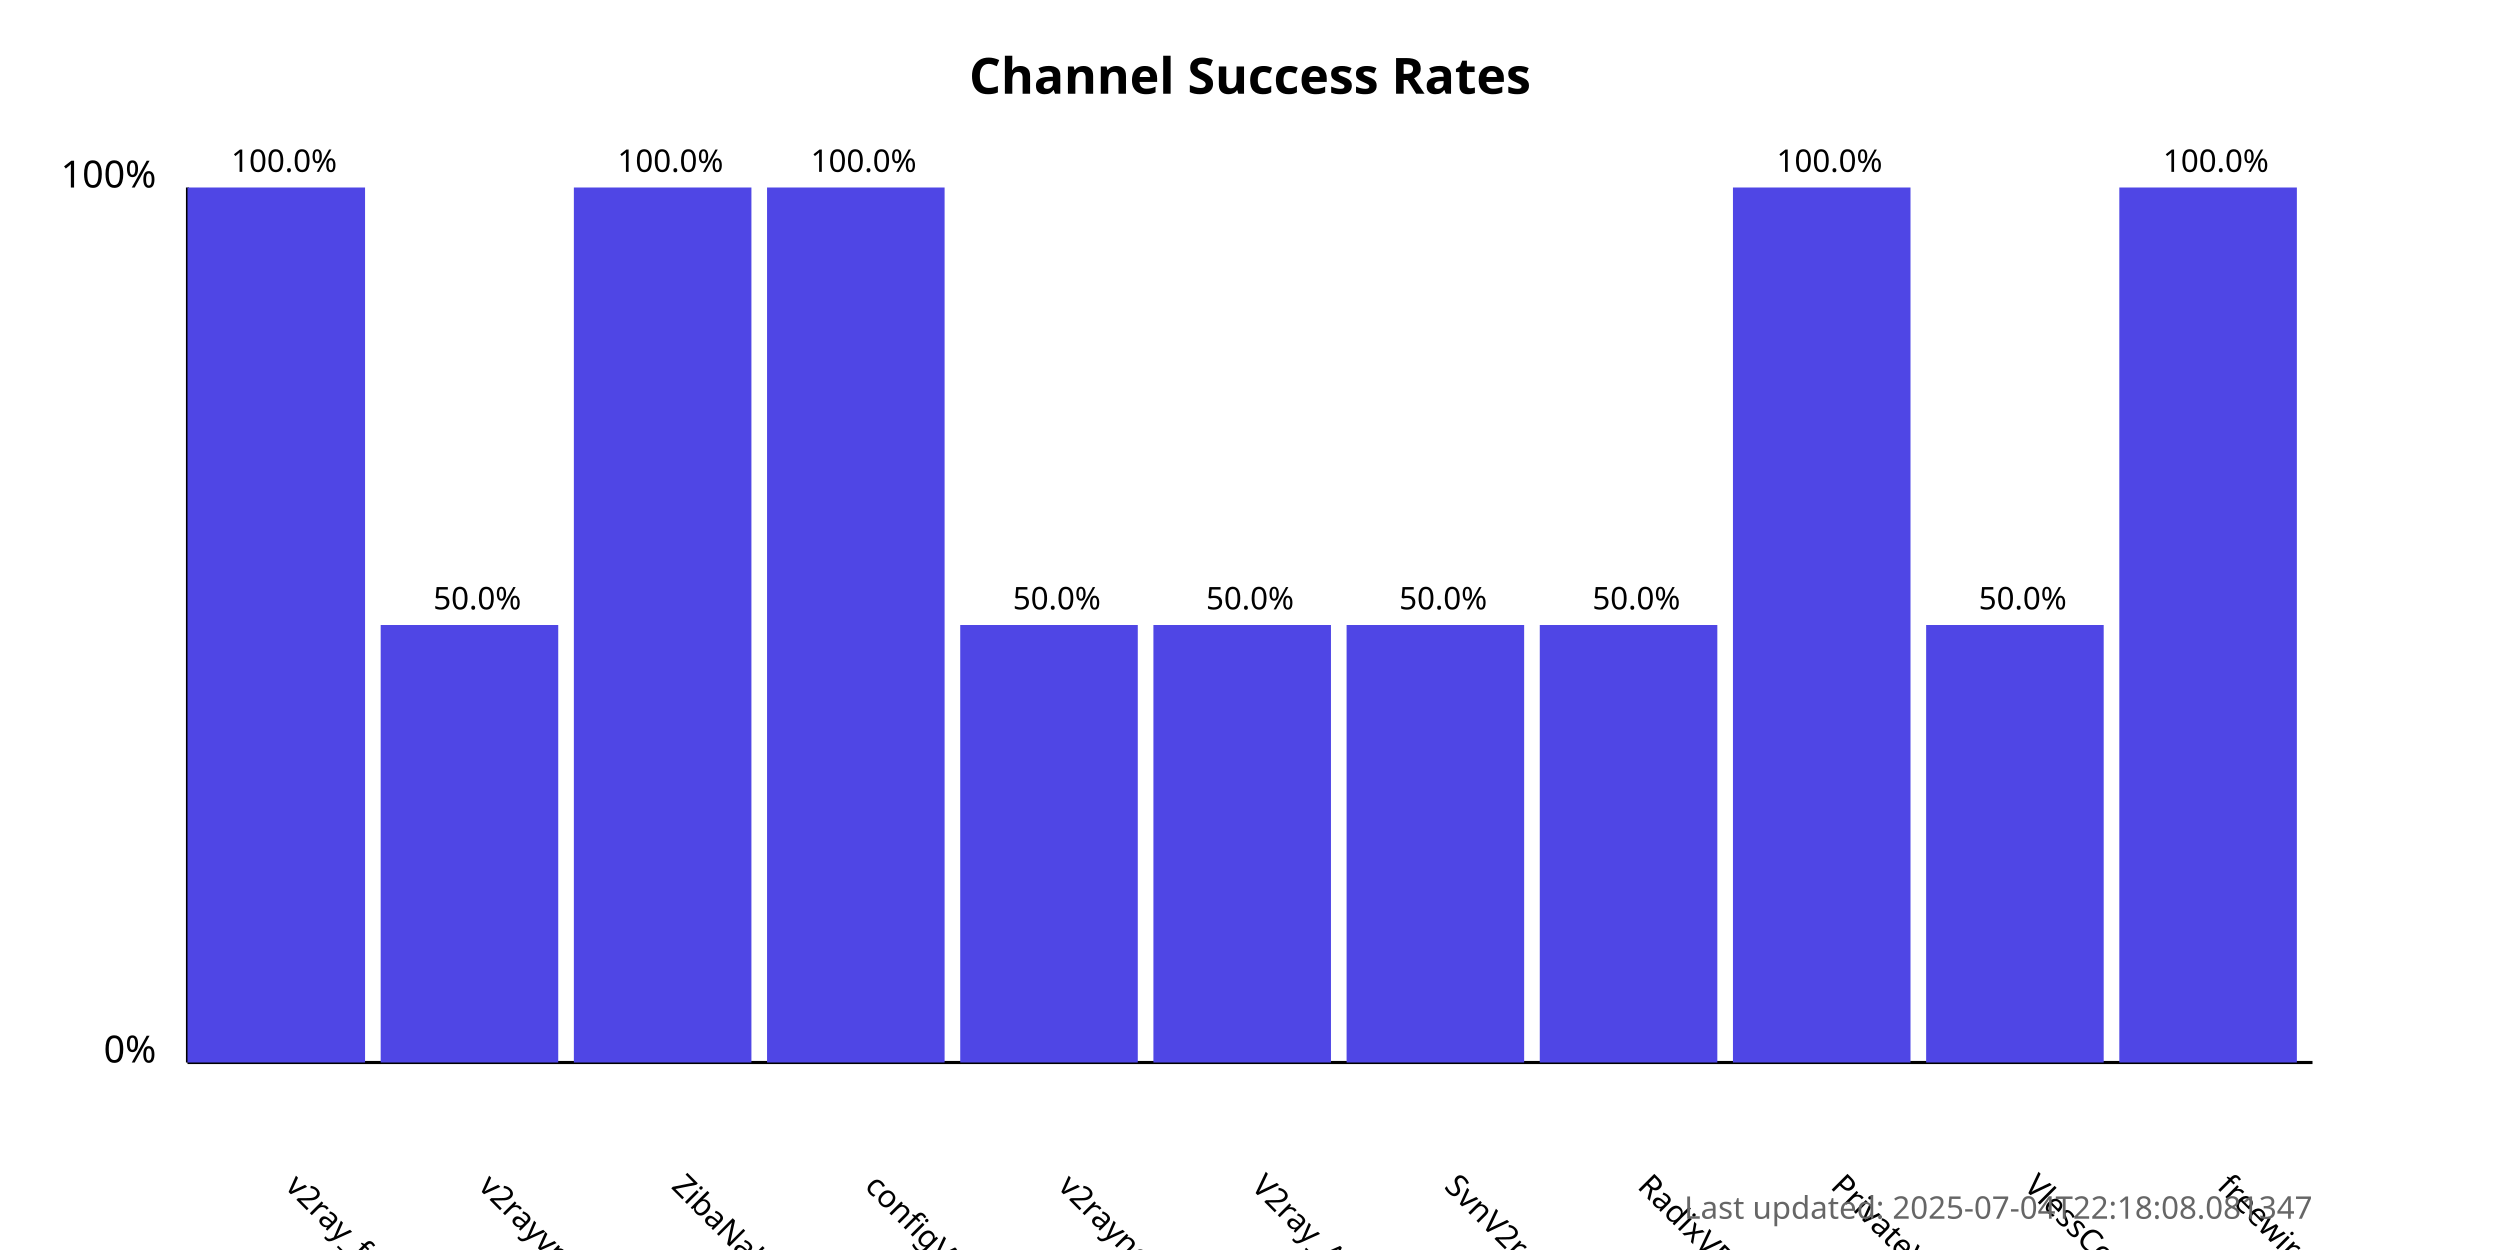
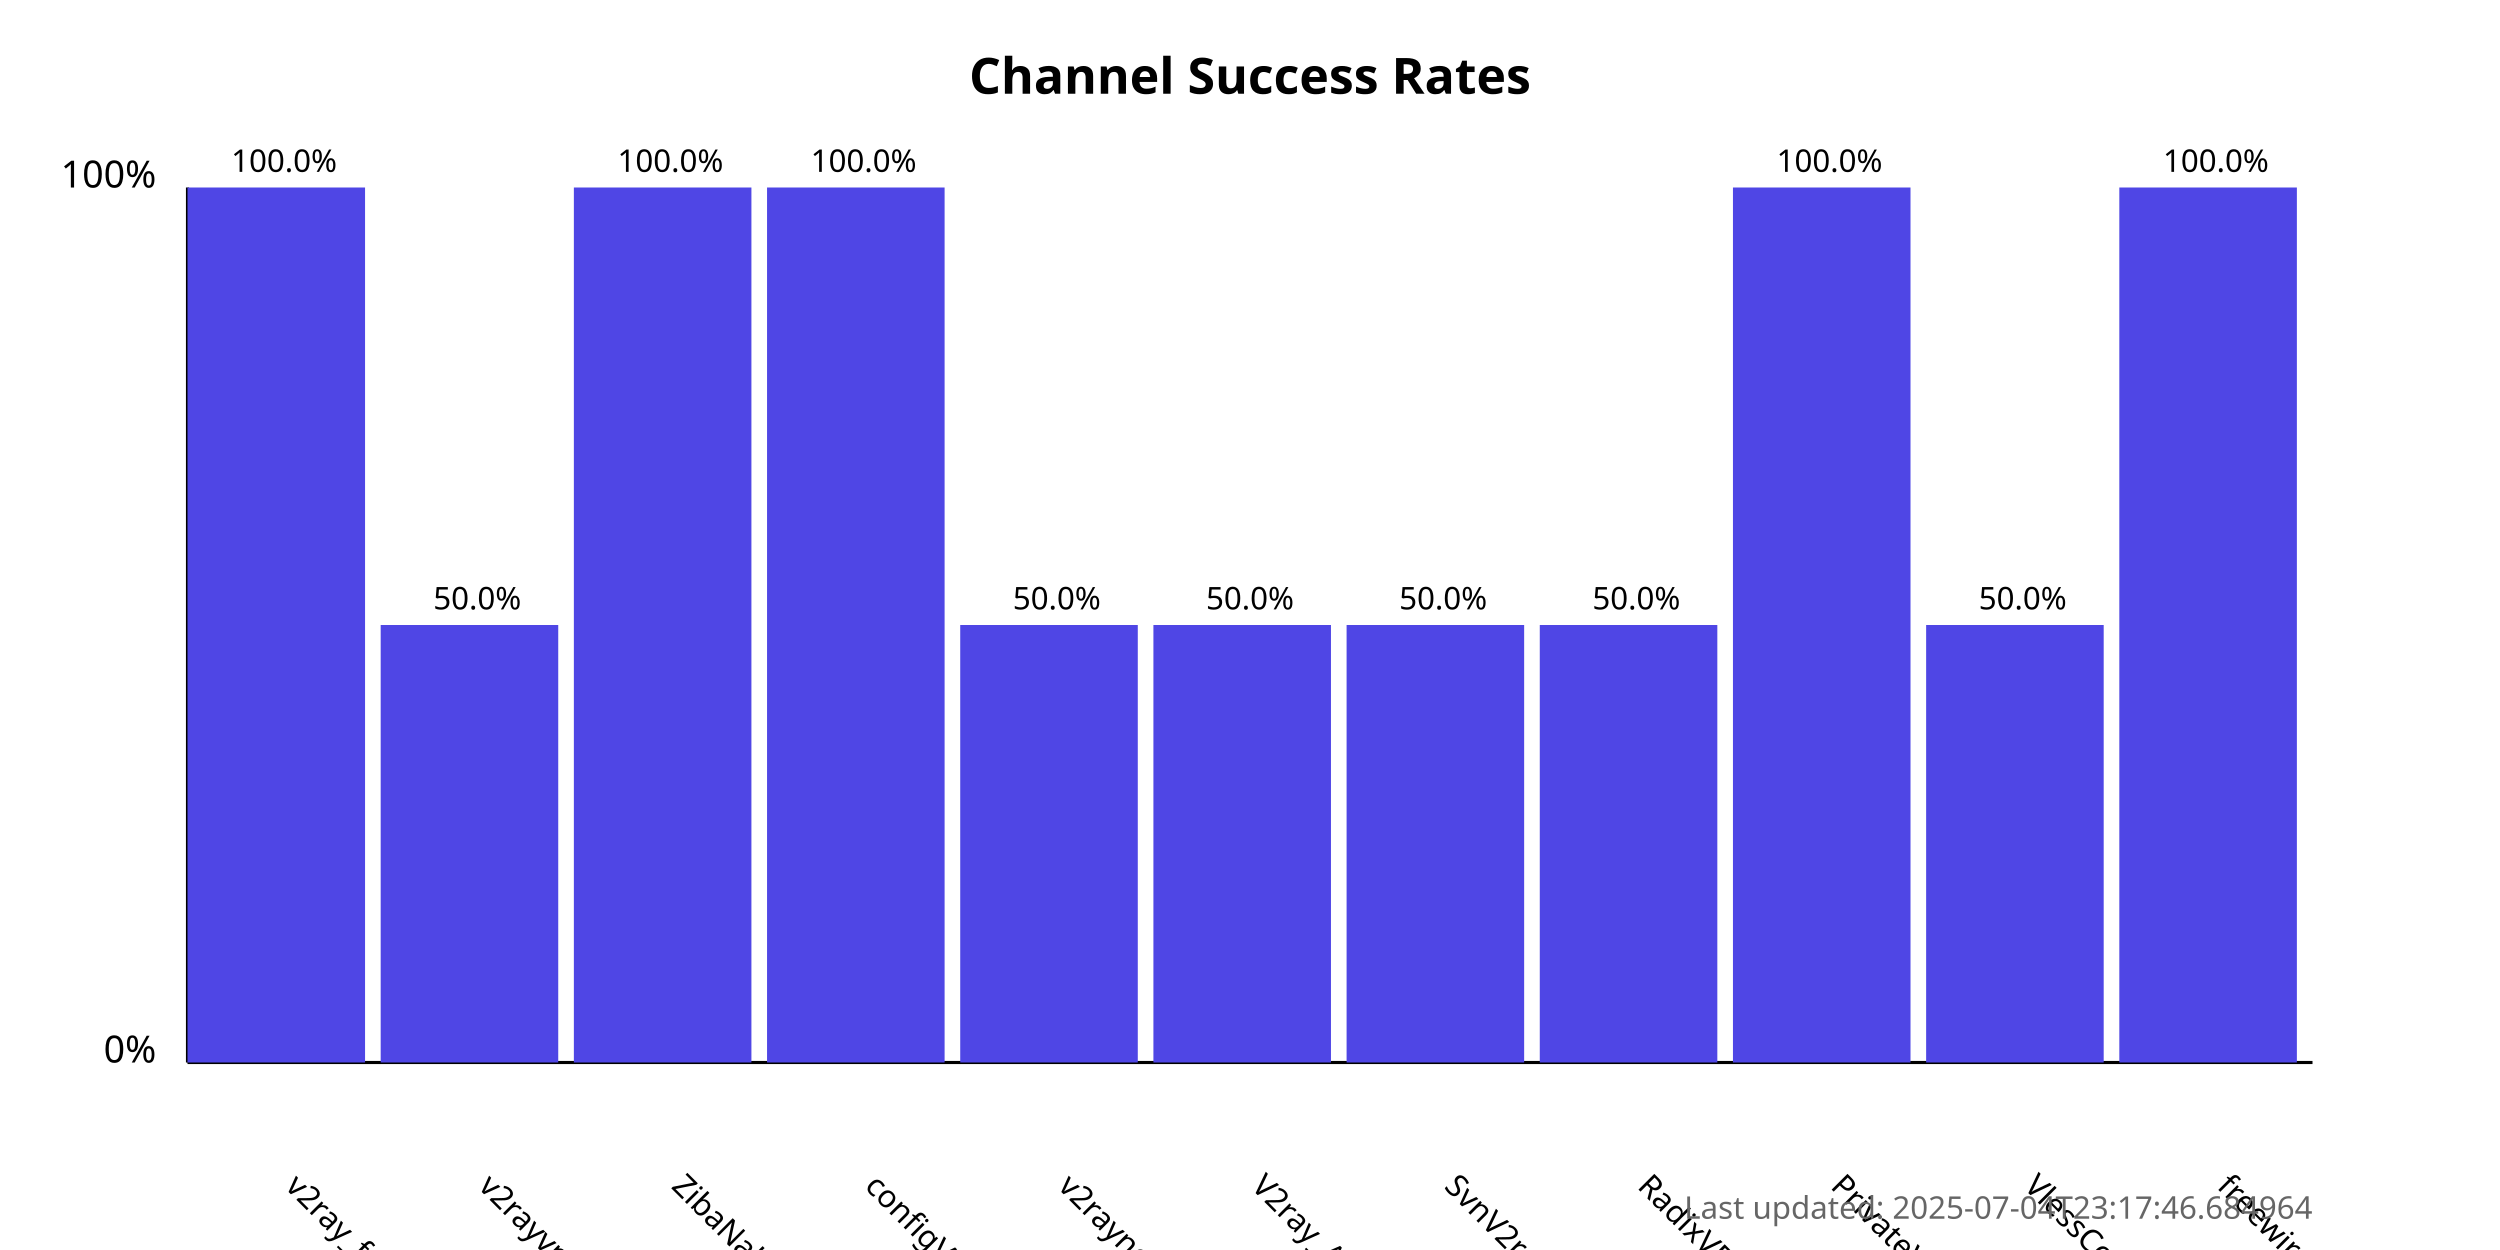
<svg xmlns="http://www.w3.org/2000/svg" width="800" height="400">
  <style>
            .chart-title { font: bold 16px sans-serif; }
            .axis-label { font: 12px sans-serif; }
            .tick-label { font: 10px sans-serif; }
            .bar { fill: #4f46e5; }
            .bar:hover { fill: #6366f1; }
            .timestamp { font: 10px sans-serif; fill: #666; }
        </style>
  <text x="400.0" y="30" text-anchor="middle" class="chart-title">
            Channel Success Rates
        </text>
  <line x1="60" y1="340" x2="60" y2="60" stroke="black" stroke-width="1" />
  <line x1="60" y1="340" x2="740" y2="340" stroke="black" stroke-width="1" />
  <text x="50" y="340" text-anchor="end" class="axis-label">0%</text>
  <text x="50" y="60" text-anchor="end" class="axis-label">100%</text>
  <g>
    <rect x="60" y="60.0" width="56.818" height="280.0" class="bar" />
    <text x="90.909" y="380" transform="rotate(45, 90.90909, 380)" text-anchor="start" class="tick-label">
                v2ray_free_conf
            </text>
    <text x="90.909" y="55.0" text-anchor="middle" class="tick-label">
                100.0%
            </text>
  </g>
  <g>
    <rect x="121.818" y="200.0" width="56.818" height="140.0" class="bar" />
    <text x="152.727" y="380" transform="rotate(45, 152.7273, 380)" text-anchor="start" class="tick-label">
                v2rayvpno
            </text>
    <text x="152.727" y="195.0" text-anchor="middle" class="tick-label">
                50.0%
            </text>
  </g>
  <g>
    <rect x="183.636" y="60.0" width="56.818" height="280.0" class="bar" />
    <text x="214.545" y="380" transform="rotate(45, 214.5455, 380)" text-anchor="start" class="tick-label">
                ZibaNabz
            </text>
    <text x="214.545" y="55.0" text-anchor="middle" class="tick-label">
                100.0%
            </text>
  </g>
  <g>
    <rect x="245.455" y="60.0" width="56.818" height="280.0" class="bar" />
    <text x="276.364" y="380" transform="rotate(45, 276.3636, 380)" text-anchor="start" class="tick-label">
                configV2rayForFree
            </text>
    <text x="276.364" y="55.0" text-anchor="middle" class="tick-label">
                100.0%
            </text>
  </g>
  <g>
    <rect x="307.273" y="200.0" width="56.818" height="140.0" class="bar" />
    <text x="338.182" y="380" transform="rotate(45, 338.1818, 380)" text-anchor="start" class="tick-label">
                v2rayngvpn
            </text>
    <text x="338.182" y="195.0" text-anchor="middle" class="tick-label">
                50.0%
            </text>
  </g>
  <g>
    <rect x="369.091" y="200.0" width="56.818" height="140.0" class="bar" />
    <text x="400.0" y="380" transform="rotate(45, 400.0, 380)" text-anchor="start" class="tick-label">
                V2ray_Alpha
            </text>
    <text x="400.0" y="195.0" text-anchor="middle" class="tick-label">
                50.0%
            </text>
  </g>
  <g>
    <rect x="430.909" y="200.0" width="56.818" height="140.0" class="bar" />
    <text x="461.818" y="380" transform="rotate(45, 461.8182, 380)" text-anchor="start" class="tick-label">
                SvnV2ray
            </text>
    <text x="461.818" y="195.0" text-anchor="middle" class="tick-label">
                50.0%
            </text>
  </g>
  <g>
    <rect x="492.727" y="200.0" width="56.818" height="140.0" class="bar" />
    <text x="523.636" y="380" transform="rotate(45, 523.6364, 380)" text-anchor="start" class="tick-label">
                RadixVPN
            </text>
    <text x="523.636" y="195.0" text-anchor="middle" class="tick-label">
                50.0%
            </text>
  </g>
  <g>
    <rect x="554.545" y="60.0" width="56.818" height="280.0" class="bar" />
    <text x="585.455" y="380" transform="rotate(45, 585.4545, 380)" text-anchor="start" class="tick-label">
                PrivateVPNs
            </text>
    <text x="585.455" y="55.0" text-anchor="middle" class="tick-label">
                100.0%
            </text>
  </g>
  <g>
    <rect x="616.364" y="200.0" width="56.818" height="140.0" class="bar" />
    <text x="647.273" y="380" transform="rotate(45, 647.2727, 380)" text-anchor="start" class="tick-label">
                VlessConfig
            </text>
    <text x="647.273" y="195.0" text-anchor="middle" class="tick-label">
                50.0%
            </text>
  </g>
  <g>
    <rect x="678.182" y="60.0" width="56.818" height="280.0" class="bar" />
    <text x="709.091" y="380" transform="rotate(45, 709.0909, 380)" text-anchor="start" class="tick-label">
                freewireguard
            </text>
    <text x="709.091" y="55.0" text-anchor="middle" class="tick-label">
                100.0%
            </text>
  </g>
  <text x="740" y="390" text-anchor="end" class="timestamp">
-             Last updated: 2025-07-04T22:18:08.081347
+             Last updated: 2025-07-04T23:17:46.684964
        </text>
</svg>
